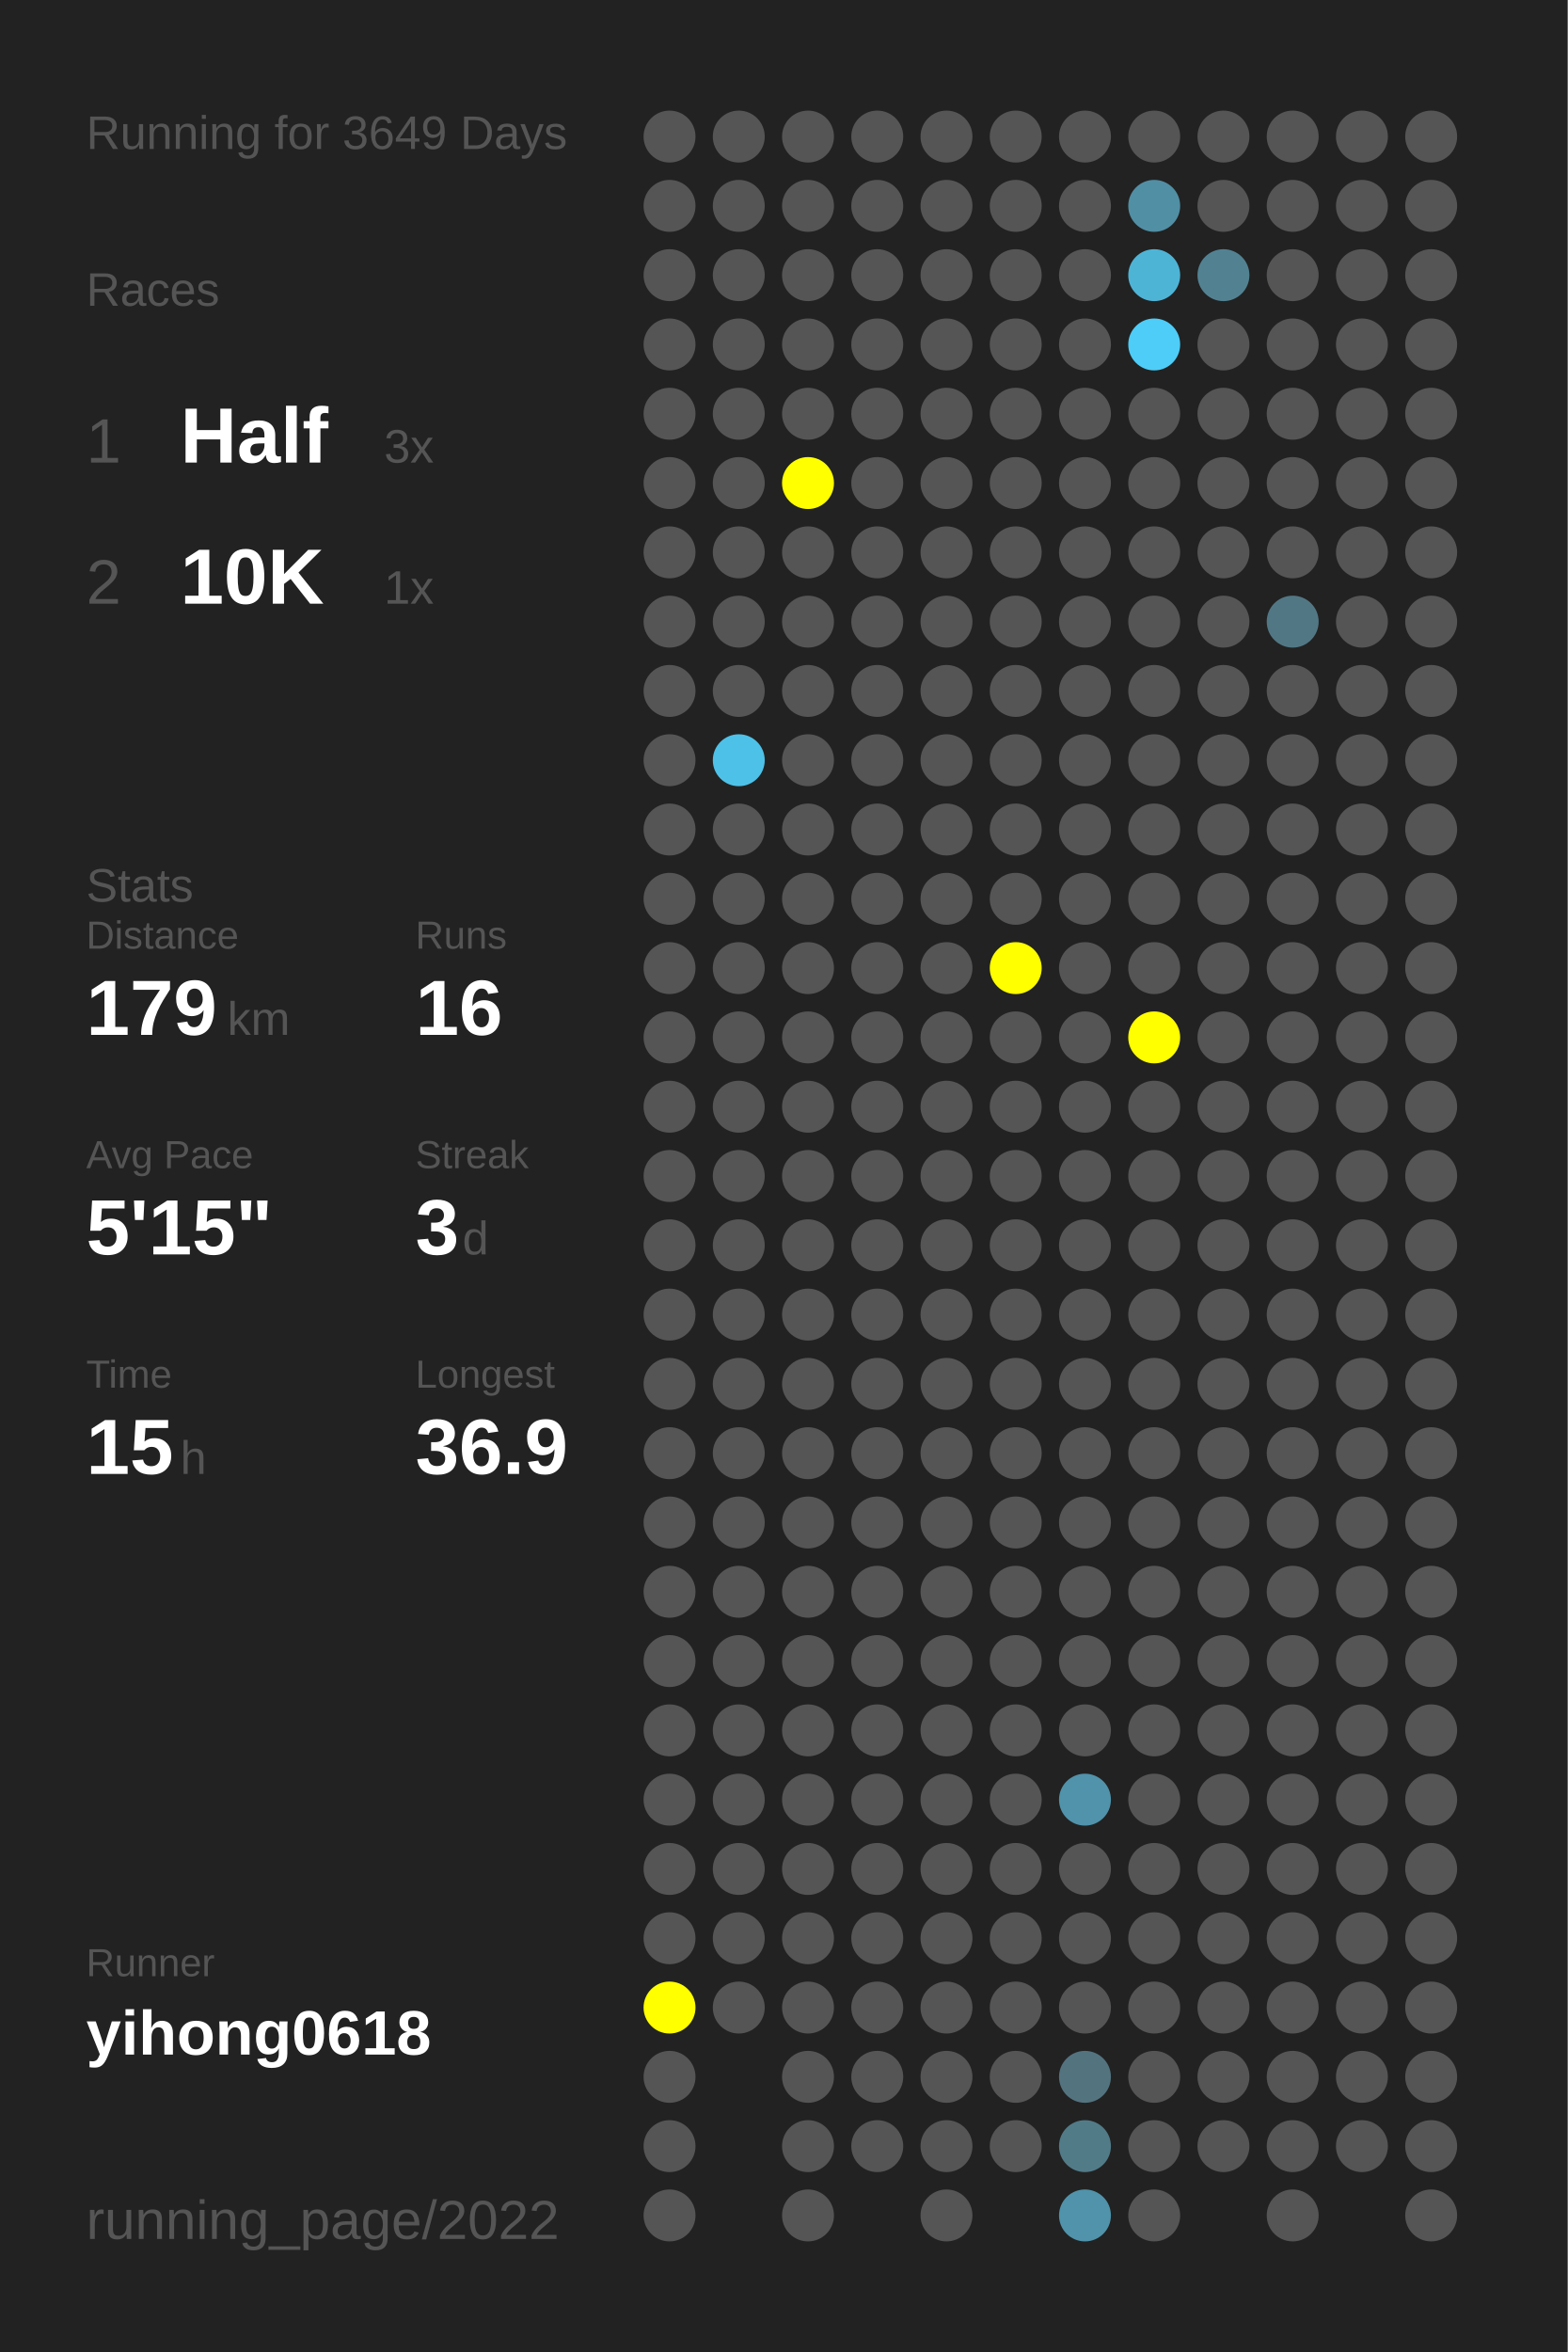
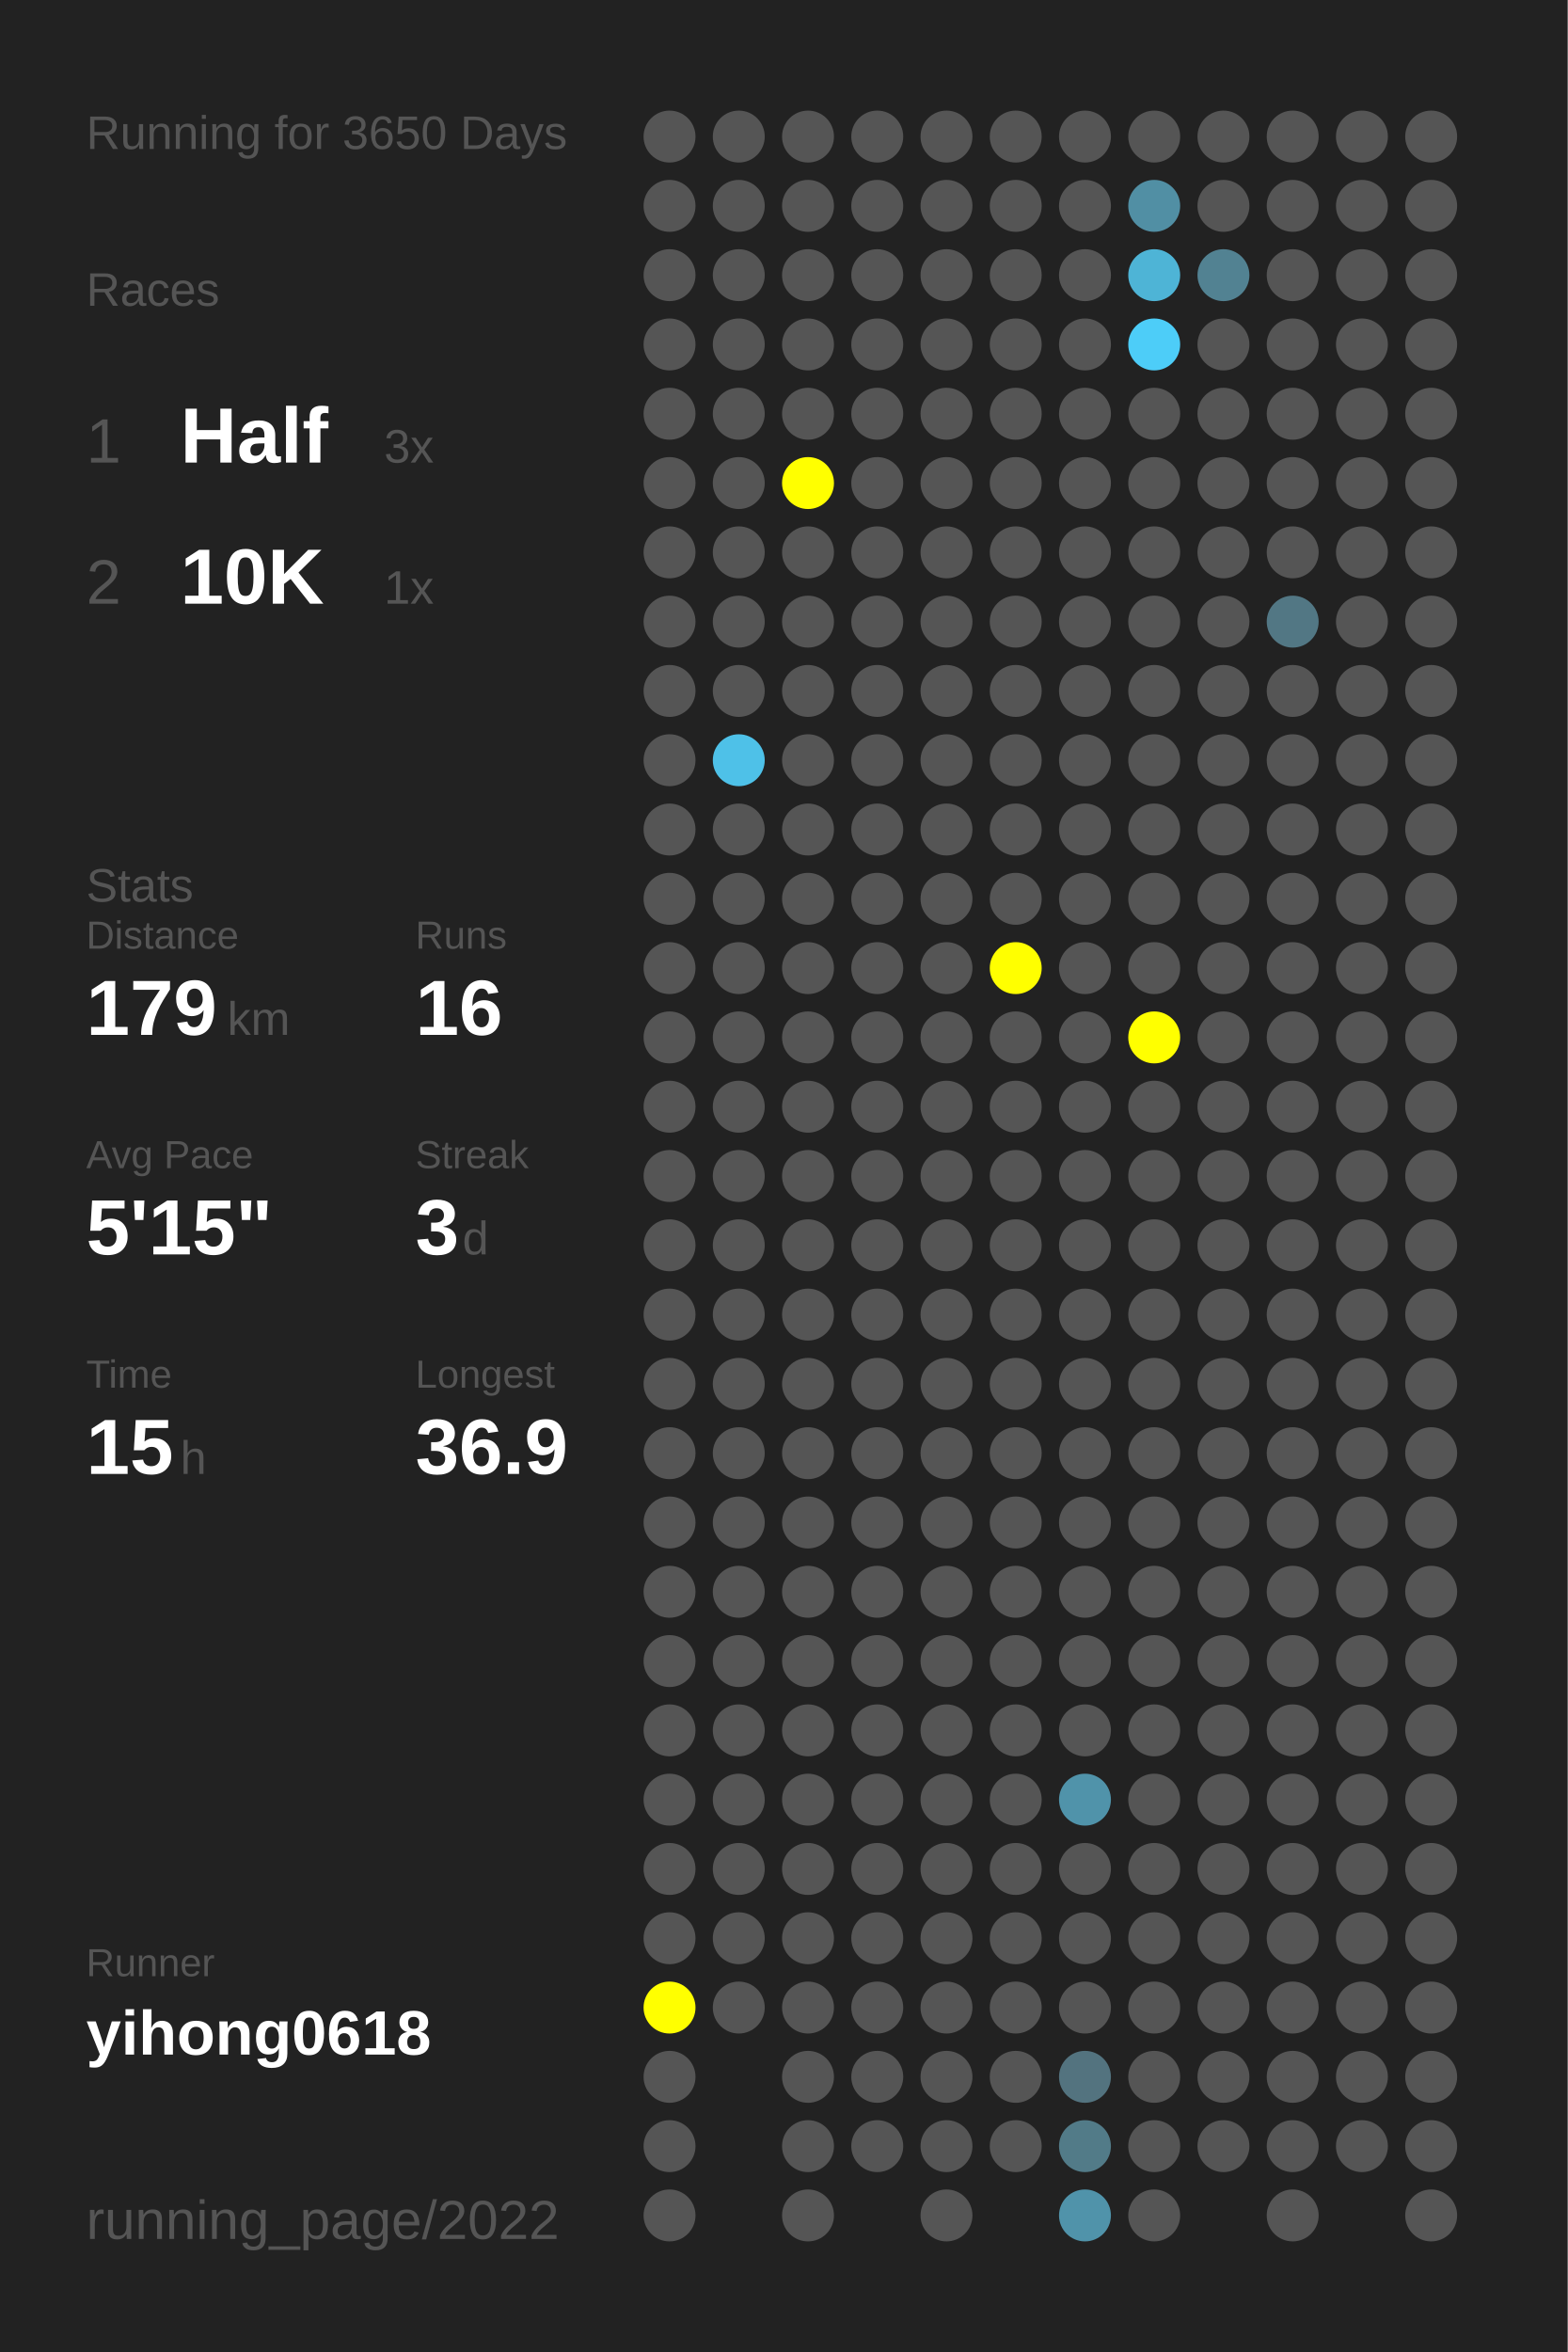
<svg xmlns="http://www.w3.org/2000/svg" baseProfile="full" height="300mm" version="1.1" viewBox="0,0,200,300" width="200mm">
  <defs />
  <rect fill="#222222" height="300" width="200" x="0" y="0" />
-   <text fill="#555555" style="font-size:6px; font-family:Arial;" x="11" y="19">Running for 3649 Days</text>
+   <text fill="#555555" style="font-size:6px; font-family:Arial;" x="11" y="19">Running for 3650 Days</text>
  <text fill="#555555" style="font-size:6px; font-family:Arial;" x="11" y="39">Races</text>
  <text fill="#555555" style="font-size:8px; font-family:Arial;" x="11" y="59">1</text>
  <text fill="#FFFFFF" style="font-size:10px; font-family:Arial; font-weight:bold;" x="23" y="59">Half</text>
  <text fill="#555555" style="font-size:6px; font-family:Arial;" x="49" y="59">3x</text>
  <text fill="#555555" style="font-size:8px; font-family:Arial;" x="11" y="77">2</text>
  <text fill="#FFFFFF" style="font-size:10px; font-family:Arial; font-weight:bold;" x="23" y="77">10K</text>
  <text fill="#555555" style="font-size:6px; font-family:Arial;" x="49" y="77">1x</text>
  <text fill="#555555" style="font-size:6px; font-family:Arial;" x="11" y="115">Stats</text>
  <text fill="#555555" style="font-size:5px; font-family:Arial;" x="11" y="121">Distance</text>
  <text fill="#FFFFFF" style="font-size:10px; font-family:Arial; font-weight:bold;" x="11" y="132">179</text>
  <text fill="#555555" style="font-size:6px; font-family:Arial;" x="29" y="132">km</text>
  <text fill="#555555" style="font-size:5px; font-family:Arial;" x="53" y="121">Runs</text>
  <text fill="#FFFFFF" style="font-size:10px; font-family:Arial; font-weight:bold;" x="53" y="132">16</text>
  <text fill="#555555" style="font-size:5px; font-family:Arial;" x="11" y="149">Avg Pace</text>
  <text fill="#FFFFFF" style="font-size:10px; font-family:Arial; font-weight:bold;" x="11" y="160">5'15"</text>
  <text fill="#555555" style="font-size:5px; font-family:Arial;" x="53" y="149">Streak</text>
  <text fill="#FFFFFF" style="font-size:10px; font-family:Arial; font-weight:bold;" x="53" y="160">3</text>
  <text fill="#555555" style="font-size:6px; font-family:Arial;" x="59" y="160">d</text>
  <text fill="#555555" style="font-size:5px; font-family:Arial;" x="11" y="177">Time</text>
  <text fill="#FFFFFF" style="font-size:10px; font-family:Arial; font-weight:bold;" x="11" y="188">15</text>
  <text fill="#555555" style="font-size:6px; font-family:Arial;" x="23" y="188">h</text>
  <text fill="#555555" style="font-size:5px; font-family:Arial;" x="53" y="177">Longest</text>
  <text fill="#FFFFFF" style="font-size:10px; font-family:Arial; font-weight:bold;" x="53" y="188">36.9</text>
  <text fill="#555555" style="font-size:5px; font-family:Arial;" x="11" y="252.065">Runner</text>
  <text fill="#FFFFFF" style="font-size:8px; font-family:Arial; font-weight:bold;" x="11" y="262.065">yihong0618</text>
  <text fill="#555555" style="font-size:7px; font-family:Arial;" x="11" y="285.581">running_page/2022</text>
  <circle cx="85.417" cy="17.419" fill="#555555" r="3.312" />
  <circle cx="85.417" cy="26.258" fill="#555555" r="3.312" />
  <circle cx="85.417" cy="35.097" fill="#555555" r="3.312" />
  <circle cx="85.417" cy="43.935" fill="#555555" r="3.312" />
  <circle cx="85.417" cy="52.774" fill="#555555" r="3.312" />
  <circle cx="85.417" cy="61.613" fill="#555555" r="3.312" />
  <circle cx="85.417" cy="70.452" fill="#555555" r="3.312" />
  <circle cx="85.417" cy="79.29" fill="#555555" r="3.312" />
  <circle cx="85.417" cy="88.129" fill="#555555" r="3.312" />
  <circle cx="85.417" cy="96.968" fill="#555555" r="3.312" />
  <circle cx="85.417" cy="105.806" fill="#555555" r="3.312" />
  <circle cx="85.417" cy="114.645" fill="#555555" r="3.312" />
  <circle cx="85.417" cy="123.484" fill="#555555" r="3.312" />
  <circle cx="85.417" cy="132.323" fill="#555555" r="3.312" />
  <circle cx="85.417" cy="141.161" fill="#555555" r="3.312" />
  <circle cx="85.417" cy="150" fill="#555555" r="3.312" />
  <circle cx="85.417" cy="158.839" fill="#555555" r="3.312" />
  <circle cx="85.417" cy="167.677" fill="#555555" r="3.312" />
  <circle cx="85.417" cy="176.516" fill="#555555" r="3.312" />
  <circle cx="85.417" cy="185.355" fill="#555555" r="3.312" />
  <circle cx="85.417" cy="194.194" fill="#555555" r="3.312" />
  <circle cx="85.417" cy="203.032" fill="#555555" r="3.312" />
  <circle cx="85.417" cy="211.871" fill="#555555" r="3.312" />
  <circle cx="85.417" cy="220.71" fill="#555555" r="3.312" />
  <circle cx="85.417" cy="229.548" fill="#555555" r="3.312" />
  <circle cx="85.417" cy="238.387" fill="#555555" r="3.312" />
  <circle cx="85.417" cy="247.226" fill="#555555" r="3.312" />
  <circle cx="85.417" cy="256.065" fill="#FFFF00" r="3.312" />
  <circle cx="85.417" cy="264.903" fill="#555555" r="3.312" />
  <circle cx="85.417" cy="273.742" fill="#555555" r="3.312" />
  <circle cx="85.417" cy="282.581" fill="#555555" r="3.312" />
  <circle cx="94.25" cy="17.419" fill="#555555" r="3.312" />
  <circle cx="94.25" cy="26.258" fill="#555555" r="3.312" />
  <circle cx="94.25" cy="35.097" fill="#555555" r="3.312" />
  <circle cx="94.25" cy="43.935" fill="#555555" r="3.312" />
  <circle cx="94.25" cy="52.774" fill="#555555" r="3.312" />
  <circle cx="94.25" cy="61.613" fill="#555555" r="3.312" />
  <circle cx="94.25" cy="70.452" fill="#555555" r="3.312" />
  <circle cx="94.25" cy="79.29" fill="#555555" r="3.312" />
  <circle cx="94.25" cy="88.129" fill="#555555" r="3.312" />
  <circle cx="94.25" cy="96.968" fill="#4ec1e8" r="3.312" />
  <circle cx="94.25" cy="105.806" fill="#555555" r="3.312" />
  <circle cx="94.25" cy="114.645" fill="#555555" r="3.312" />
  <circle cx="94.25" cy="123.484" fill="#555555" r="3.312" />
  <circle cx="94.25" cy="132.323" fill="#555555" r="3.312" />
  <circle cx="94.25" cy="141.161" fill="#555555" r="3.312" />
  <circle cx="94.25" cy="150" fill="#555555" r="3.312" />
  <circle cx="94.25" cy="158.839" fill="#555555" r="3.312" />
  <circle cx="94.25" cy="167.677" fill="#555555" r="3.312" />
  <circle cx="94.25" cy="176.516" fill="#555555" r="3.312" />
  <circle cx="94.25" cy="185.355" fill="#555555" r="3.312" />
  <circle cx="94.25" cy="194.194" fill="#555555" r="3.312" />
  <circle cx="94.25" cy="203.032" fill="#555555" r="3.312" />
  <circle cx="94.25" cy="211.871" fill="#555555" r="3.312" />
  <circle cx="94.25" cy="220.71" fill="#555555" r="3.312" />
  <circle cx="94.25" cy="229.548" fill="#555555" r="3.312" />
  <circle cx="94.25" cy="238.387" fill="#555555" r="3.312" />
  <circle cx="94.25" cy="247.226" fill="#555555" r="3.312" />
  <circle cx="94.25" cy="256.065" fill="#555555" r="3.312" />
  <circle cx="103.083" cy="17.419" fill="#555555" r="3.312" />
  <circle cx="103.083" cy="26.258" fill="#555555" r="3.312" />
  <circle cx="103.083" cy="35.097" fill="#555555" r="3.312" />
  <circle cx="103.083" cy="43.935" fill="#555555" r="3.312" />
  <circle cx="103.083" cy="52.774" fill="#555555" r="3.312" />
  <circle cx="103.083" cy="61.613" fill="#FFFF00" r="3.312" />
  <circle cx="103.083" cy="70.452" fill="#555555" r="3.312" />
  <circle cx="103.083" cy="79.29" fill="#555555" r="3.312" />
  <circle cx="103.083" cy="88.129" fill="#555555" r="3.312" />
  <circle cx="103.083" cy="96.968" fill="#555555" r="3.312" />
  <circle cx="103.083" cy="105.806" fill="#555555" r="3.312" />
  <circle cx="103.083" cy="114.645" fill="#555555" r="3.312" />
  <circle cx="103.083" cy="123.484" fill="#555555" r="3.312" />
  <circle cx="103.083" cy="132.323" fill="#555555" r="3.312" />
  <circle cx="103.083" cy="141.161" fill="#555555" r="3.312" />
  <circle cx="103.083" cy="150" fill="#555555" r="3.312" />
  <circle cx="103.083" cy="158.839" fill="#555555" r="3.312" />
  <circle cx="103.083" cy="167.677" fill="#555555" r="3.312" />
  <circle cx="103.083" cy="176.516" fill="#555555" r="3.312" />
  <circle cx="103.083" cy="185.355" fill="#555555" r="3.312" />
  <circle cx="103.083" cy="194.194" fill="#555555" r="3.312" />
  <circle cx="103.083" cy="203.032" fill="#555555" r="3.312" />
  <circle cx="103.083" cy="211.871" fill="#555555" r="3.312" />
  <circle cx="103.083" cy="220.71" fill="#555555" r="3.312" />
  <circle cx="103.083" cy="229.548" fill="#555555" r="3.312" />
  <circle cx="103.083" cy="238.387" fill="#555555" r="3.312" />
  <circle cx="103.083" cy="247.226" fill="#555555" r="3.312" />
  <circle cx="103.083" cy="256.065" fill="#555555" r="3.312" />
  <circle cx="103.083" cy="264.903" fill="#555555" r="3.312" />
  <circle cx="103.083" cy="273.742" fill="#555555" r="3.312" />
  <circle cx="103.083" cy="282.581" fill="#555555" r="3.312" />
  <circle cx="111.917" cy="17.419" fill="#555555" r="3.312" />
  <circle cx="111.917" cy="26.258" fill="#555555" r="3.312" />
  <circle cx="111.917" cy="35.097" fill="#555555" r="3.312" />
  <circle cx="111.917" cy="43.935" fill="#555555" r="3.312" />
  <circle cx="111.917" cy="52.774" fill="#555555" r="3.312" />
  <circle cx="111.917" cy="61.613" fill="#555555" r="3.312" />
  <circle cx="111.917" cy="70.452" fill="#555555" r="3.312" />
  <circle cx="111.917" cy="79.29" fill="#555555" r="3.312" />
  <circle cx="111.917" cy="88.129" fill="#555555" r="3.312" />
  <circle cx="111.917" cy="96.968" fill="#555555" r="3.312" />
  <circle cx="111.917" cy="105.806" fill="#555555" r="3.312" />
  <circle cx="111.917" cy="114.645" fill="#555555" r="3.312" />
  <circle cx="111.917" cy="123.484" fill="#555555" r="3.312" />
  <circle cx="111.917" cy="132.323" fill="#555555" r="3.312" />
  <circle cx="111.917" cy="141.161" fill="#555555" r="3.312" />
  <circle cx="111.917" cy="150" fill="#555555" r="3.312" />
  <circle cx="111.917" cy="158.839" fill="#555555" r="3.312" />
  <circle cx="111.917" cy="167.677" fill="#555555" r="3.312" />
  <circle cx="111.917" cy="176.516" fill="#555555" r="3.312" />
  <circle cx="111.917" cy="185.355" fill="#555555" r="3.312" />
  <circle cx="111.917" cy="194.194" fill="#555555" r="3.312" />
  <circle cx="111.917" cy="203.032" fill="#555555" r="3.312" />
  <circle cx="111.917" cy="211.871" fill="#555555" r="3.312" />
  <circle cx="111.917" cy="220.71" fill="#555555" r="3.312" />
  <circle cx="111.917" cy="229.548" fill="#555555" r="3.312" />
  <circle cx="111.917" cy="238.387" fill="#555555" r="3.312" />
  <circle cx="111.917" cy="247.226" fill="#555555" r="3.312" />
  <circle cx="111.917" cy="256.065" fill="#555555" r="3.312" />
  <circle cx="111.917" cy="264.903" fill="#555555" r="3.312" />
  <circle cx="111.917" cy="273.742" fill="#555555" r="3.312" />
  <circle cx="120.75" cy="17.419" fill="#555555" r="3.312" />
  <circle cx="120.75" cy="26.258" fill="#555555" r="3.312" />
  <circle cx="120.75" cy="35.097" fill="#555555" r="3.312" />
  <circle cx="120.75" cy="43.935" fill="#555555" r="3.312" />
  <circle cx="120.75" cy="52.774" fill="#555555" r="3.312" />
  <circle cx="120.75" cy="61.613" fill="#555555" r="3.312" />
  <circle cx="120.75" cy="70.452" fill="#555555" r="3.312" />
  <circle cx="120.75" cy="79.29" fill="#555555" r="3.312" />
  <circle cx="120.75" cy="88.129" fill="#555555" r="3.312" />
  <circle cx="120.75" cy="96.968" fill="#555555" r="3.312" />
  <circle cx="120.75" cy="105.806" fill="#555555" r="3.312" />
  <circle cx="120.75" cy="114.645" fill="#555555" r="3.312" />
  <circle cx="120.75" cy="123.484" fill="#555555" r="3.312" />
  <circle cx="120.75" cy="132.323" fill="#555555" r="3.312" />
  <circle cx="120.75" cy="141.161" fill="#555555" r="3.312" />
  <circle cx="120.75" cy="150" fill="#555555" r="3.312" />
  <circle cx="120.75" cy="158.839" fill="#555555" r="3.312" />
  <circle cx="120.75" cy="167.677" fill="#555555" r="3.312" />
  <circle cx="120.75" cy="176.516" fill="#555555" r="3.312" />
  <circle cx="120.75" cy="185.355" fill="#555555" r="3.312" />
  <circle cx="120.75" cy="194.194" fill="#555555" r="3.312" />
  <circle cx="120.75" cy="203.032" fill="#555555" r="3.312" />
  <circle cx="120.75" cy="211.871" fill="#555555" r="3.312" />
  <circle cx="120.75" cy="220.71" fill="#555555" r="3.312" />
  <circle cx="120.75" cy="229.548" fill="#555555" r="3.312" />
  <circle cx="120.75" cy="238.387" fill="#555555" r="3.312" />
  <circle cx="120.75" cy="247.226" fill="#555555" r="3.312" />
  <circle cx="120.75" cy="256.065" fill="#555555" r="3.312" />
  <circle cx="120.75" cy="264.903" fill="#555555" r="3.312" />
  <circle cx="120.75" cy="273.742" fill="#555555" r="3.312" />
  <circle cx="120.75" cy="282.581" fill="#555555" r="3.312" />
  <circle cx="129.583" cy="17.419" fill="#555555" r="3.312" />
  <circle cx="129.583" cy="26.258" fill="#555555" r="3.312" />
  <circle cx="129.583" cy="35.097" fill="#555555" r="3.312" />
  <circle cx="129.583" cy="43.935" fill="#555555" r="3.312" />
  <circle cx="129.583" cy="52.774" fill="#555555" r="3.312" />
  <circle cx="129.583" cy="61.613" fill="#555555" r="3.312" />
  <circle cx="129.583" cy="70.452" fill="#555555" r="3.312" />
  <circle cx="129.583" cy="79.29" fill="#555555" r="3.312" />
  <circle cx="129.583" cy="88.129" fill="#555555" r="3.312" />
  <circle cx="129.583" cy="96.968" fill="#555555" r="3.312" />
  <circle cx="129.583" cy="105.806" fill="#555555" r="3.312" />
  <circle cx="129.583" cy="114.645" fill="#555555" r="3.312" />
  <circle cx="129.583" cy="123.484" fill="#FFFF00" r="3.312" />
  <circle cx="129.583" cy="132.323" fill="#555555" r="3.312" />
  <circle cx="129.583" cy="141.161" fill="#555555" r="3.312" />
  <circle cx="129.583" cy="150" fill="#555555" r="3.312" />
  <circle cx="129.583" cy="158.839" fill="#555555" r="3.312" />
  <circle cx="129.583" cy="167.677" fill="#555555" r="3.312" />
  <circle cx="129.583" cy="176.516" fill="#555555" r="3.312" />
  <circle cx="129.583" cy="185.355" fill="#555555" r="3.312" />
  <circle cx="129.583" cy="194.194" fill="#555555" r="3.312" />
  <circle cx="129.583" cy="203.032" fill="#555555" r="3.312" />
  <circle cx="129.583" cy="211.871" fill="#555555" r="3.312" />
  <circle cx="129.583" cy="220.71" fill="#555555" r="3.312" />
  <circle cx="129.583" cy="229.548" fill="#555555" r="3.312" />
  <circle cx="129.583" cy="238.387" fill="#555555" r="3.312" />
  <circle cx="129.583" cy="247.226" fill="#555555" r="3.312" />
  <circle cx="129.583" cy="256.065" fill="#555555" r="3.312" />
  <circle cx="129.583" cy="264.903" fill="#555555" r="3.312" />
  <circle cx="129.583" cy="273.742" fill="#555555" r="3.312" />
  <circle cx="138.417" cy="17.419" fill="#555555" r="3.312" />
  <circle cx="138.417" cy="26.258" fill="#555555" r="3.312" />
  <circle cx="138.417" cy="35.097" fill="#555555" r="3.312" />
  <circle cx="138.417" cy="43.935" fill="#555555" r="3.312" />
  <circle cx="138.417" cy="52.774" fill="#555555" r="3.312" />
  <circle cx="138.417" cy="61.613" fill="#555555" r="3.312" />
  <circle cx="138.417" cy="70.452" fill="#555555" r="3.312" />
  <circle cx="138.417" cy="79.29" fill="#555555" r="3.312" />
  <circle cx="138.417" cy="88.129" fill="#555555" r="3.312" />
  <circle cx="138.417" cy="96.968" fill="#555555" r="3.312" />
  <circle cx="138.417" cy="105.806" fill="#555555" r="3.312" />
  <circle cx="138.417" cy="114.645" fill="#555555" r="3.312" />
  <circle cx="138.417" cy="123.484" fill="#555555" r="3.312" />
  <circle cx="138.417" cy="132.323" fill="#555555" r="3.312" />
  <circle cx="138.417" cy="141.161" fill="#555555" r="3.312" />
  <circle cx="138.417" cy="150" fill="#555555" r="3.312" />
  <circle cx="138.417" cy="158.839" fill="#555555" r="3.312" />
  <circle cx="138.417" cy="167.677" fill="#555555" r="3.312" />
  <circle cx="138.417" cy="176.516" fill="#555555" r="3.312" />
  <circle cx="138.417" cy="185.355" fill="#555555" r="3.312" />
  <circle cx="138.417" cy="194.194" fill="#555555" r="3.312" />
  <circle cx="138.417" cy="203.032" fill="#555555" r="3.312" />
  <circle cx="138.417" cy="211.871" fill="#555555" r="3.312" />
  <circle cx="138.417" cy="220.71" fill="#555555" r="3.312" />
  <circle cx="138.417" cy="229.548" fill="#5093aa" r="3.312" />
  <circle cx="138.417" cy="238.387" fill="#555555" r="3.312" />
  <circle cx="138.417" cy="247.226" fill="#555555" r="3.312" />
  <circle cx="138.417" cy="256.065" fill="#555555" r="3.312" />
  <circle cx="138.417" cy="264.903" fill="#53737f" r="3.312" />
  <circle cx="138.417" cy="273.742" fill="#527b88" r="3.312" />
  <circle cx="138.417" cy="282.581" fill="#5093aa" r="3.312" />
  <circle cx="147.25" cy="17.419" fill="#555555" r="3.312" />
  <circle cx="147.25" cy="26.258" fill="#518fa4" r="3.312" />
  <circle cx="147.25" cy="35.097" fill="#4eb4d6" r="3.312" />
  <circle cx="147.25" cy="43.935" fill="#4dcdf8" r="3.312" />
  <circle cx="147.25" cy="52.774" fill="#555555" r="3.312" />
  <circle cx="147.25" cy="61.613" fill="#555555" r="3.312" />
  <circle cx="147.25" cy="70.452" fill="#555555" r="3.312" />
  <circle cx="147.25" cy="79.29" fill="#555555" r="3.312" />
  <circle cx="147.25" cy="88.129" fill="#555555" r="3.312" />
  <circle cx="147.25" cy="96.968" fill="#555555" r="3.312" />
  <circle cx="147.25" cy="105.806" fill="#555555" r="3.312" />
  <circle cx="147.25" cy="114.645" fill="#555555" r="3.312" />
  <circle cx="147.25" cy="123.484" fill="#555555" r="3.312" />
  <circle cx="147.25" cy="132.323" fill="#FFFF00" r="3.312" />
  <circle cx="147.25" cy="141.161" fill="#555555" r="3.312" />
  <circle cx="147.25" cy="150" fill="#555555" r="3.312" />
  <circle cx="147.25" cy="158.839" fill="#555555" r="3.312" />
  <circle cx="147.25" cy="167.677" fill="#555555" r="3.312" />
  <circle cx="147.25" cy="176.516" fill="#555555" r="3.312" />
  <circle cx="147.25" cy="185.355" fill="#555555" r="3.312" />
  <circle cx="147.25" cy="194.194" fill="#555555" r="3.312" />
  <circle cx="147.25" cy="203.032" fill="#555555" r="3.312" />
  <circle cx="147.25" cy="211.871" fill="#555555" r="3.312" />
  <circle cx="147.25" cy="220.71" fill="#555555" r="3.312" />
  <circle cx="147.25" cy="229.548" fill="#555555" r="3.312" />
  <circle cx="147.25" cy="238.387" fill="#555555" r="3.312" />
  <circle cx="147.25" cy="247.226" fill="#555555" r="3.312" />
  <circle cx="147.25" cy="256.065" fill="#555555" r="3.312" />
  <circle cx="147.25" cy="264.903" fill="#555555" r="3.312" />
  <circle cx="147.25" cy="273.742" fill="#555555" r="3.312" />
  <circle cx="147.25" cy="282.581" fill="#555555" r="3.312" />
  <circle cx="156.083" cy="17.419" fill="#555555" r="3.312" />
  <circle cx="156.083" cy="26.258" fill="#555555" r="3.312" />
  <circle cx="156.083" cy="35.097" fill="#528292" r="3.312" />
  <circle cx="156.083" cy="43.935" fill="#555555" r="3.312" />
  <circle cx="156.083" cy="52.774" fill="#555555" r="3.312" />
  <circle cx="156.083" cy="61.613" fill="#555555" r="3.312" />
  <circle cx="156.083" cy="70.452" fill="#555555" r="3.312" />
  <circle cx="156.083" cy="79.29" fill="#555555" r="3.312" />
  <circle cx="156.083" cy="88.129" fill="#555555" r="3.312" />
  <circle cx="156.083" cy="96.968" fill="#555555" r="3.312" />
  <circle cx="156.083" cy="105.806" fill="#555555" r="3.312" />
  <circle cx="156.083" cy="114.645" fill="#555555" r="3.312" />
  <circle cx="156.083" cy="123.484" fill="#555555" r="3.312" />
  <circle cx="156.083" cy="132.323" fill="#555555" r="3.312" />
  <circle cx="156.083" cy="141.161" fill="#555555" r="3.312" />
  <circle cx="156.083" cy="150" fill="#555555" r="3.312" />
  <circle cx="156.083" cy="158.839" fill="#555555" r="3.312" />
  <circle cx="156.083" cy="167.677" fill="#555555" r="3.312" />
  <circle cx="156.083" cy="176.516" fill="#555555" r="3.312" />
  <circle cx="156.083" cy="185.355" fill="#555555" r="3.312" />
  <circle cx="156.083" cy="194.194" fill="#555555" r="3.312" />
  <circle cx="156.083" cy="203.032" fill="#555555" r="3.312" />
  <circle cx="156.083" cy="211.871" fill="#555555" r="3.312" />
  <circle cx="156.083" cy="220.71" fill="#555555" r="3.312" />
  <circle cx="156.083" cy="229.548" fill="#555555" r="3.312" />
  <circle cx="156.083" cy="238.387" fill="#555555" r="3.312" />
  <circle cx="156.083" cy="247.226" fill="#555555" r="3.312" />
  <circle cx="156.083" cy="256.065" fill="#555555" r="3.312" />
  <circle cx="156.083" cy="264.903" fill="#555555" r="3.312" />
  <circle cx="156.083" cy="273.742" fill="#555555" r="3.312" />
  <circle cx="164.917" cy="17.419" fill="#555555" r="3.312" />
  <circle cx="164.917" cy="26.258" fill="#555555" r="3.312" />
  <circle cx="164.917" cy="35.097" fill="#555555" r="3.312" />
  <circle cx="164.917" cy="43.935" fill="#555555" r="3.312" />
  <circle cx="164.917" cy="52.774" fill="#555555" r="3.312" />
  <circle cx="164.917" cy="61.613" fill="#555555" r="3.312" />
  <circle cx="164.917" cy="70.452" fill="#555555" r="3.312" />
  <circle cx="164.917" cy="79.29" fill="#527784" r="3.312" />
  <circle cx="164.917" cy="88.129" fill="#555555" r="3.312" />
  <circle cx="164.917" cy="96.968" fill="#555555" r="3.312" />
  <circle cx="164.917" cy="105.806" fill="#555555" r="3.312" />
  <circle cx="164.917" cy="114.645" fill="#555555" r="3.312" />
  <circle cx="164.917" cy="123.484" fill="#555555" r="3.312" />
  <circle cx="164.917" cy="132.323" fill="#555555" r="3.312" />
  <circle cx="164.917" cy="141.161" fill="#555555" r="3.312" />
  <circle cx="164.917" cy="150" fill="#555555" r="3.312" />
  <circle cx="164.917" cy="158.839" fill="#555555" r="3.312" />
  <circle cx="164.917" cy="167.677" fill="#555555" r="3.312" />
  <circle cx="164.917" cy="176.516" fill="#555555" r="3.312" />
  <circle cx="164.917" cy="185.355" fill="#555555" r="3.312" />
  <circle cx="164.917" cy="194.194" fill="#555555" r="3.312" />
  <circle cx="164.917" cy="203.032" fill="#555555" r="3.312" />
  <circle cx="164.917" cy="211.871" fill="#555555" r="3.312" />
  <circle cx="164.917" cy="220.71" fill="#555555" r="3.312" />
  <circle cx="164.917" cy="229.548" fill="#555555" r="3.312" />
  <circle cx="164.917" cy="238.387" fill="#555555" r="3.312" />
  <circle cx="164.917" cy="247.226" fill="#555555" r="3.312" />
  <circle cx="164.917" cy="256.065" fill="#555555" r="3.312" />
  <circle cx="164.917" cy="264.903" fill="#555555" r="3.312" />
  <circle cx="164.917" cy="273.742" fill="#555555" r="3.312" />
  <circle cx="164.917" cy="282.581" fill="#555555" r="3.312" />
  <circle cx="173.75" cy="17.419" fill="#555555" r="3.312" />
  <circle cx="173.75" cy="26.258" fill="#555555" r="3.312" />
  <circle cx="173.75" cy="35.097" fill="#555555" r="3.312" />
  <circle cx="173.75" cy="43.935" fill="#555555" r="3.312" />
  <circle cx="173.75" cy="52.774" fill="#555555" r="3.312" />
  <circle cx="173.75" cy="61.613" fill="#555555" r="3.312" />
  <circle cx="173.75" cy="70.452" fill="#555555" r="3.312" />
  <circle cx="173.75" cy="79.29" fill="#555555" r="3.312" />
  <circle cx="173.75" cy="88.129" fill="#555555" r="3.312" />
  <circle cx="173.75" cy="96.968" fill="#555555" r="3.312" />
  <circle cx="173.75" cy="105.806" fill="#555555" r="3.312" />
  <circle cx="173.75" cy="114.645" fill="#555555" r="3.312" />
  <circle cx="173.75" cy="123.484" fill="#555555" r="3.312" />
  <circle cx="173.75" cy="132.323" fill="#555555" r="3.312" />
  <circle cx="173.75" cy="141.161" fill="#555555" r="3.312" />
  <circle cx="173.75" cy="150" fill="#555555" r="3.312" />
  <circle cx="173.75" cy="158.839" fill="#555555" r="3.312" />
  <circle cx="173.75" cy="167.677" fill="#555555" r="3.312" />
  <circle cx="173.75" cy="176.516" fill="#555555" r="3.312" />
  <circle cx="173.75" cy="185.355" fill="#555555" r="3.312" />
  <circle cx="173.75" cy="194.194" fill="#555555" r="3.312" />
  <circle cx="173.75" cy="203.032" fill="#555555" r="3.312" />
  <circle cx="173.75" cy="211.871" fill="#555555" r="3.312" />
  <circle cx="173.75" cy="220.71" fill="#555555" r="3.312" />
  <circle cx="173.75" cy="229.548" fill="#555555" r="3.312" />
  <circle cx="173.75" cy="238.387" fill="#555555" r="3.312" />
  <circle cx="173.75" cy="247.226" fill="#555555" r="3.312" />
  <circle cx="173.75" cy="256.065" fill="#555555" r="3.312" />
  <circle cx="173.75" cy="264.903" fill="#555555" r="3.312" />
  <circle cx="173.75" cy="273.742" fill="#555555" r="3.312" />
  <circle cx="182.583" cy="17.419" fill="#555555" r="3.312" />
  <circle cx="182.583" cy="26.258" fill="#555555" r="3.312" />
  <circle cx="182.583" cy="35.097" fill="#555555" r="3.312" />
  <circle cx="182.583" cy="43.935" fill="#555555" r="3.312" />
  <circle cx="182.583" cy="52.774" fill="#555555" r="3.312" />
  <circle cx="182.583" cy="61.613" fill="#555555" r="3.312" />
  <circle cx="182.583" cy="70.452" fill="#555555" r="3.312" />
  <circle cx="182.583" cy="79.29" fill="#555555" r="3.312" />
  <circle cx="182.583" cy="88.129" fill="#555555" r="3.312" />
  <circle cx="182.583" cy="96.968" fill="#555555" r="3.312" />
  <circle cx="182.583" cy="105.806" fill="#555555" r="3.312" />
  <circle cx="182.583" cy="114.645" fill="#555555" r="3.312" />
  <circle cx="182.583" cy="123.484" fill="#555555" r="3.312" />
  <circle cx="182.583" cy="132.323" fill="#555555" r="3.312" />
  <circle cx="182.583" cy="141.161" fill="#555555" r="3.312" />
  <circle cx="182.583" cy="150" fill="#555555" r="3.312" />
  <circle cx="182.583" cy="158.839" fill="#555555" r="3.312" />
  <circle cx="182.583" cy="167.677" fill="#555555" r="3.312" />
  <circle cx="182.583" cy="176.516" fill="#555555" r="3.312" />
  <circle cx="182.583" cy="185.355" fill="#555555" r="3.312" />
  <circle cx="182.583" cy="194.194" fill="#555555" r="3.312" />
  <circle cx="182.583" cy="203.032" fill="#555555" r="3.312" />
  <circle cx="182.583" cy="211.871" fill="#555555" r="3.312" />
  <circle cx="182.583" cy="220.71" fill="#555555" r="3.312" />
  <circle cx="182.583" cy="229.548" fill="#555555" r="3.312" />
  <circle cx="182.583" cy="238.387" fill="#555555" r="3.312" />
  <circle cx="182.583" cy="247.226" fill="#555555" r="3.312" />
  <circle cx="182.583" cy="256.065" fill="#555555" r="3.312" />
  <circle cx="182.583" cy="264.903" fill="#555555" r="3.312" />
  <circle cx="182.583" cy="273.742" fill="#555555" r="3.312" />
  <circle cx="182.583" cy="282.581" fill="#555555" r="3.312" />
</svg>
